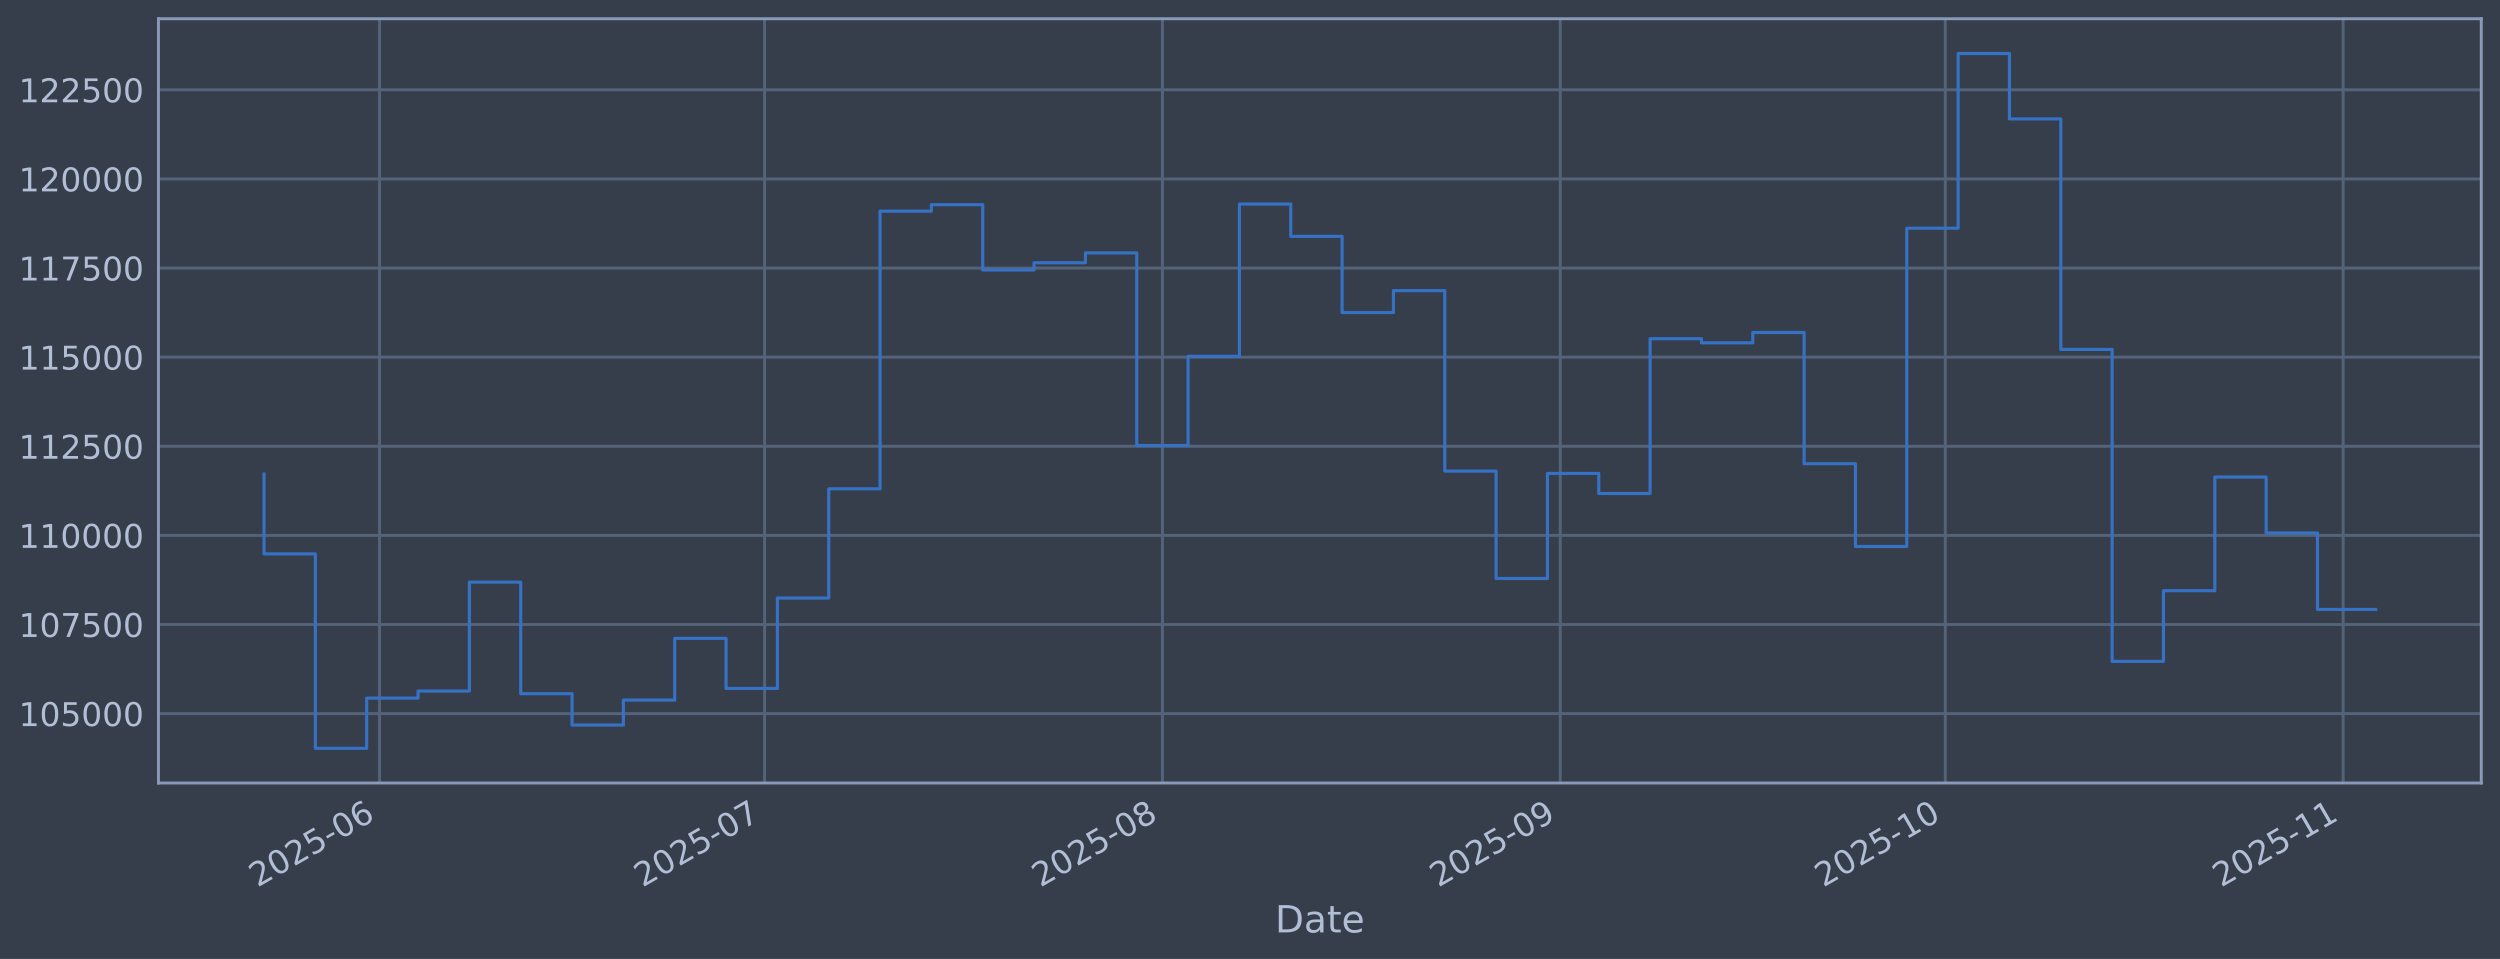
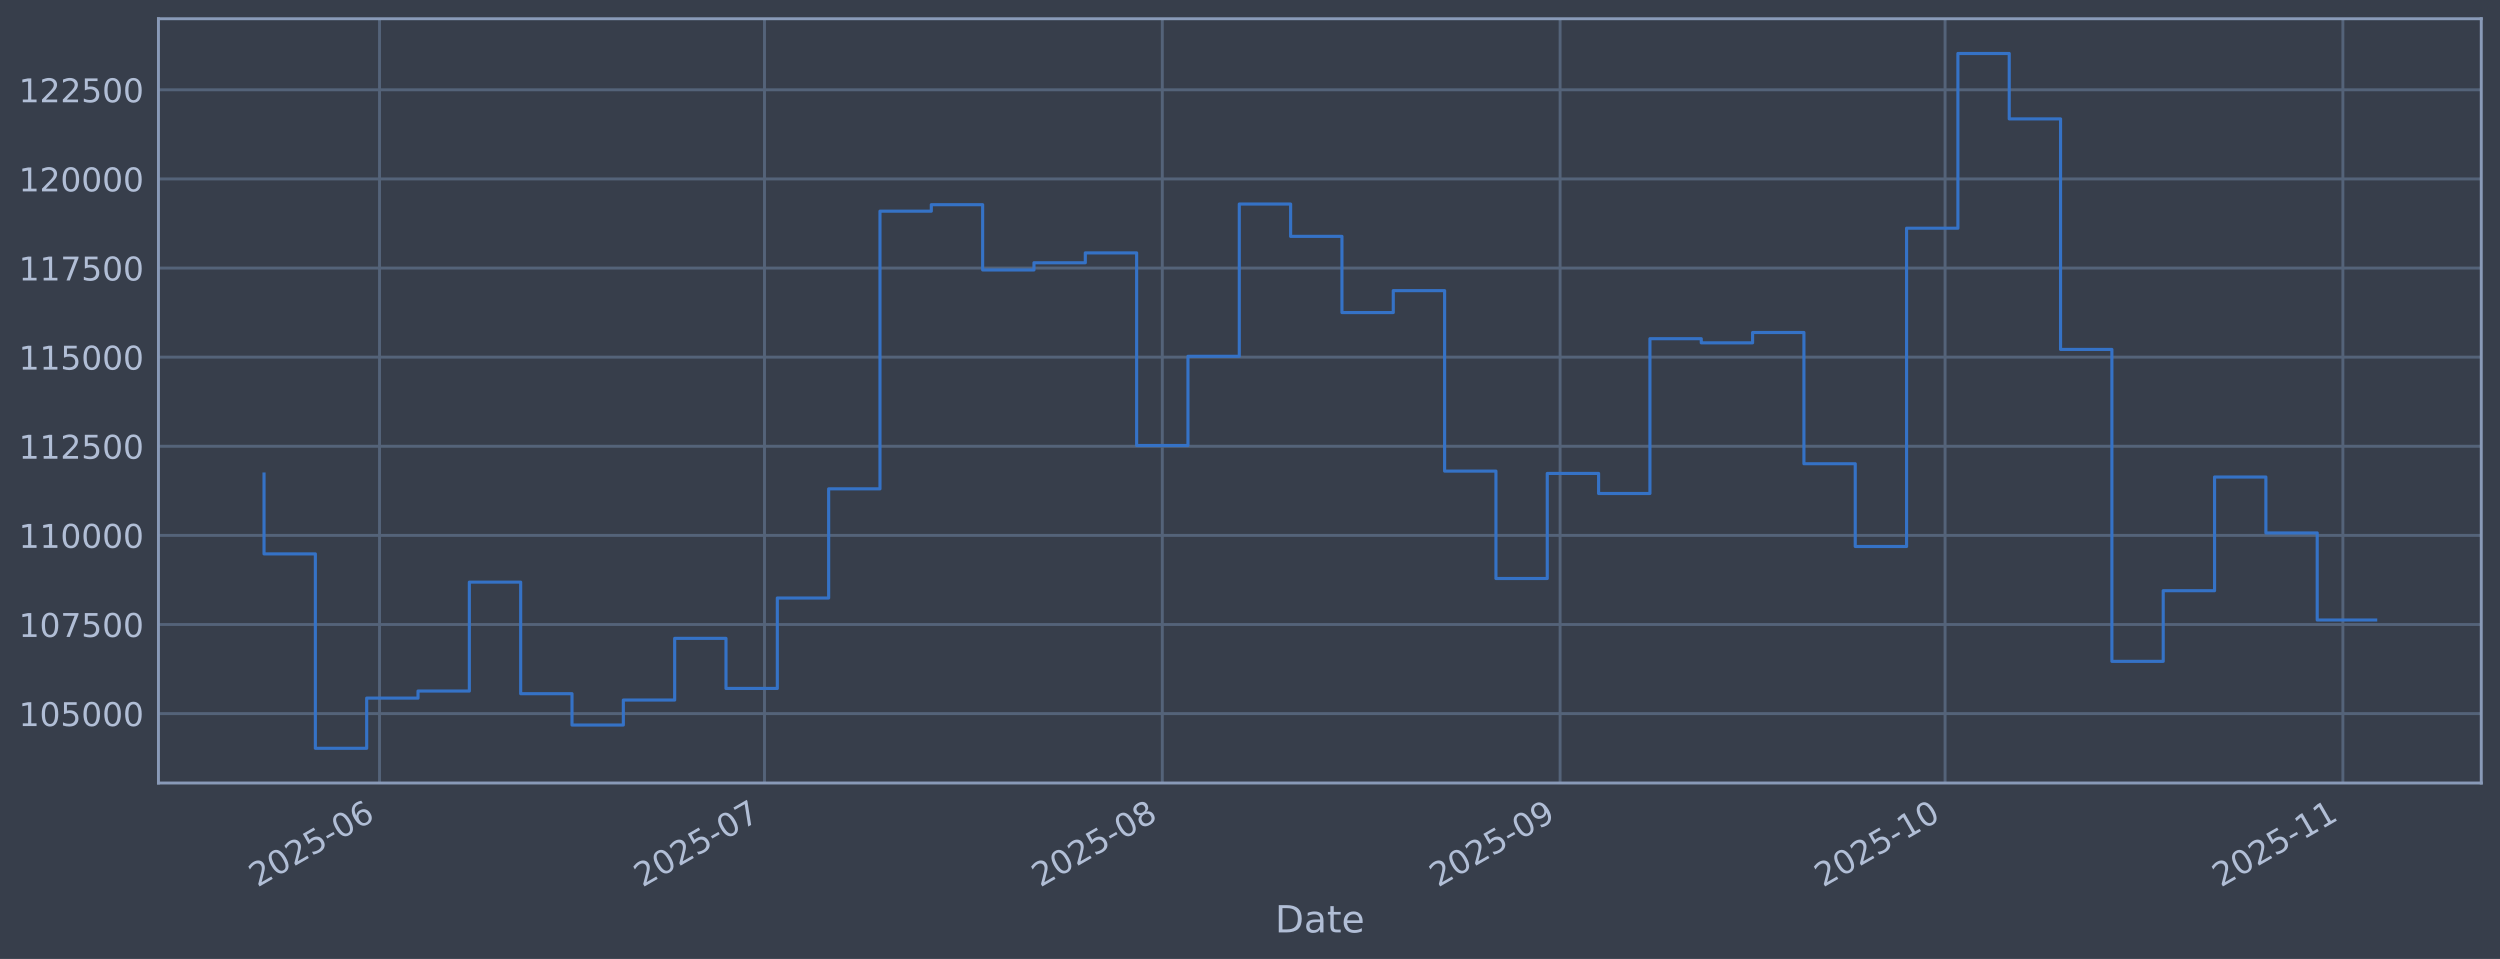
<svg xmlns="http://www.w3.org/2000/svg" xmlns:xlink="http://www.w3.org/1999/xlink" width="960.9pt" height="368.58pt" viewBox="0 0 960.9 368.58" version="1.1">
  <defs>
    <style type="text/css">*{stroke-linejoin: round; stroke-linecap: butt}</style>
  </defs>
  <g id="figure_1">
    <g id="patch_1">
      <path d="M 0 368.58  L 960.9 368.58  L 960.9 0  L 0 0  z " style="fill: #373e4b" />
    </g>
    <g id="axes_1">
      <g id="patch_2">
        <path d="M 60.901 300.96  L 953.701 300.96  L 953.701 7.2  L 60.901 7.2  z " style="fill: #373e4b" />
      </g>
      <g id="matplotlib.axis_1">
        <g id="xtick_1">
          <g id="line2d_1">
-             <path d="M 145.879 300.96  L 145.879 7.2  " clip-path="url(#p9b57a07da4)" style="fill: none; stroke: #546379; stroke-width: 1.12; stroke-linecap: square" />
+             <path d="M 145.873 300.96  L 145.873 7.2  " clip-path="url(#p9c650b890c)" style="fill: none; stroke: #546379; stroke-width: 1.12; stroke-linecap: square" />
          </g>
          <g id="line2d_2" />
          <g id="text_1">
-             <g style="fill: #b1bed6" transform="translate(98.97532 341.1745) rotate(-30) scale(0.126 -0.126)">
+             <g style="fill: #b1bed6" transform="translate(98.96929 341.1745) rotate(-30) scale(0.126 -0.126)">
              <defs>
                <path id="DejaVuSans-32" d="M 1228 531  L 3431 531  L 3431 0  L 469 0  L 469 531  Q 828 903 1448 1529  Q 2069 2156 2228 2338  Q 2531 2678 2651 2914  Q 2772 3150 2772 3378  Q 2772 3750 2511 3984  Q 2250 4219 1831 4219  Q 1534 4219 1204 4116  Q 875 4013 500 3803  L 500 4441  Q 881 4594 1212 4672  Q 1544 4750 1819 4750  Q 2544 4750 2975 4387  Q 3406 4025 3406 3419  Q 3406 3131 3298 2873  Q 3191 2616 2906 2266  Q 2828 2175 2409 1742  Q 1991 1309 1228 531  z " transform="scale(0.015625)" />
                <path id="DejaVuSans-30" d="M 2034 4250  Q 1547 4250 1301 3770  Q 1056 3291 1056 2328  Q 1056 1369 1301 889  Q 1547 409 2034 409  Q 2525 409 2770 889  Q 3016 1369 3016 2328  Q 3016 3291 2770 3770  Q 2525 4250 2034 4250  z M 2034 4750  Q 2819 4750 3233 4129  Q 3647 3509 3647 2328  Q 3647 1150 3233 529  Q 2819 -91 2034 -91  Q 1250 -91 836 529  Q 422 1150 422 2328  Q 422 3509 836 4129  Q 1250 4750 2034 4750  z " transform="scale(0.015625)" />
                <path id="DejaVuSans-35" d="M 691 4666  L 3169 4666  L 3169 4134  L 1269 4134  L 1269 2991  Q 1406 3038 1543 3061  Q 1681 3084 1819 3084  Q 2600 3084 3056 2656  Q 3513 2228 3513 1497  Q 3513 744 3044 326  Q 2575 -91 1722 -91  Q 1428 -91 1123 -41  Q 819 9 494 109  L 494 744  Q 775 591 1075 516  Q 1375 441 1709 441  Q 2250 441 2565 725  Q 2881 1009 2881 1497  Q 2881 1984 2565 2268  Q 2250 2553 1709 2553  Q 1456 2553 1204 2497  Q 953 2441 691 2322  L 691 4666  z " transform="scale(0.015625)" />
                <path id="DejaVuSans-2d" d="M 313 2009  L 1997 2009  L 1997 1497  L 313 1497  L 313 2009  z " transform="scale(0.015625)" />
                <path id="DejaVuSans-36" d="M 2113 2584  Q 1688 2584 1439 2293  Q 1191 2003 1191 1497  Q 1191 994 1439 701  Q 1688 409 2113 409  Q 2538 409 2786 701  Q 3034 994 3034 1497  Q 3034 2003 2786 2293  Q 2538 2584 2113 2584  z M 3366 4563  L 3366 3988  Q 3128 4100 2886 4159  Q 2644 4219 2406 4219  Q 1781 4219 1451 3797  Q 1122 3375 1075 2522  Q 1259 2794 1537 2939  Q 1816 3084 2150 3084  Q 2853 3084 3261 2657  Q 3669 2231 3669 1497  Q 3669 778 3244 343  Q 2819 -91 2113 -91  Q 1303 -91 875 529  Q 447 1150 447 2328  Q 447 3434 972 4092  Q 1497 4750 2381 4750  Q 2619 4750 2861 4703  Q 3103 4656 3366 4563  z " transform="scale(0.015625)" />
              </defs>
              <use xlink:href="#DejaVuSans-32" />
              <use xlink:href="#DejaVuSans-30" transform="translate(63.62305 0)" />
              <use xlink:href="#DejaVuSans-32" transform="translate(127.2461 0)" />
              <use xlink:href="#DejaVuSans-35" transform="translate(190.8691 0)" />
              <use xlink:href="#DejaVuSans-2d" transform="translate(254.4922 0)" />
              <use xlink:href="#DejaVuSans-30" transform="translate(290.5762 0)" />
              <use xlink:href="#DejaVuSans-36" transform="translate(354.1992 0)" />
            </g>
          </g>
        </g>
        <g id="xtick_2">
          <g id="line2d_3">
-             <path d="M 293.866 300.96  L 293.866 7.2  " clip-path="url(#p9b57a07da4)" style="fill: none; stroke: #546379; stroke-width: 1.12; stroke-linecap: square" />
+             <path d="M 293.84 300.96  L 293.84 7.2  " clip-path="url(#p9c650b890c)" style="fill: none; stroke: #546379; stroke-width: 1.12; stroke-linecap: square" />
          </g>
          <g id="line2d_4" />
          <g id="text_2">
-             <g style="fill: #b1bed6" transform="translate(246.9629 341.1745) rotate(-30) scale(0.126 -0.126)">
+             <g style="fill: #b1bed6" transform="translate(246.9368 341.1745) rotate(-30) scale(0.126 -0.126)">
              <defs>
                <path id="DejaVuSans-37" d="M 525 4666  L 3525 4666  L 3525 4397  L 1831 0  L 1172 0  L 2766 4134  L 525 4134  L 525 4666  z " transform="scale(0.015625)" />
              </defs>
              <use xlink:href="#DejaVuSans-32" />
              <use xlink:href="#DejaVuSans-30" transform="translate(63.62305 0)" />
              <use xlink:href="#DejaVuSans-32" transform="translate(127.2461 0)" />
              <use xlink:href="#DejaVuSans-35" transform="translate(190.8691 0)" />
              <use xlink:href="#DejaVuSans-2d" transform="translate(254.4922 0)" />
              <use xlink:href="#DejaVuSans-30" transform="translate(290.5762 0)" />
              <use xlink:href="#DejaVuSans-37" transform="translate(354.1992 0)" />
            </g>
          </g>
        </g>
        <g id="xtick_3">
          <g id="line2d_5">
-             <path d="M 446.787 300.96  L 446.787 7.2  " clip-path="url(#p9b57a07da4)" style="fill: none; stroke: #546379; stroke-width: 1.12; stroke-linecap: square" />
+             <path d="M 446.74 300.96  L 446.74 7.2  " clip-path="url(#p9c650b890c)" style="fill: none; stroke: #546379; stroke-width: 1.12; stroke-linecap: square" />
          </g>
          <g id="line2d_6" />
          <g id="text_3">
-             <g style="fill: #b1bed6" transform="translate(399.8834 341.1745) rotate(-30) scale(0.126 -0.126)">
+             <g style="fill: #b1bed6" transform="translate(399.8365 341.1745) rotate(-30) scale(0.126 -0.126)">
              <defs>
                <path id="DejaVuSans-38" d="M 2034 2216  Q 1584 2216 1326 1975  Q 1069 1734 1069 1313  Q 1069 891 1326 650  Q 1584 409 2034 409  Q 2484 409 2743 651  Q 3003 894 3003 1313  Q 3003 1734 2745 1975  Q 2488 2216 2034 2216  z M 1403 2484  Q 997 2584 770 2862  Q 544 3141 544 3541  Q 544 4100 942 4425  Q 1341 4750 2034 4750  Q 2731 4750 3128 4425  Q 3525 4100 3525 3541  Q 3525 3141 3298 2862  Q 3072 2584 2669 2484  Q 3125 2378 3379 2068  Q 3634 1759 3634 1313  Q 3634 634 3220 271  Q 2806 -91 2034 -91  Q 1263 -91 848 271  Q 434 634 434 1313  Q 434 1759 690 2068  Q 947 2378 1403 2484  z M 1172 3481  Q 1172 3119 1398 2916  Q 1625 2713 2034 2713  Q 2441 2713 2670 2916  Q 2900 3119 2900 3481  Q 2900 3844 2670 4047  Q 2441 4250 2034 4250  Q 1625 4250 1398 4047  Q 1172 3844 1172 3481  z " transform="scale(0.015625)" />
              </defs>
              <use xlink:href="#DejaVuSans-32" />
              <use xlink:href="#DejaVuSans-30" transform="translate(63.62305 0)" />
              <use xlink:href="#DejaVuSans-32" transform="translate(127.2461 0)" />
              <use xlink:href="#DejaVuSans-35" transform="translate(190.8691 0)" />
              <use xlink:href="#DejaVuSans-2d" transform="translate(254.4922 0)" />
              <use xlink:href="#DejaVuSans-30" transform="translate(290.5762 0)" />
              <use xlink:href="#DejaVuSans-38" transform="translate(354.1992 0)" />
            </g>
          </g>
        </g>
        <g id="xtick_4">
          <g id="line2d_7">
-             <path d="M 599.707 300.96  L 599.707 7.2  " clip-path="url(#p9b57a07da4)" style="fill: none; stroke: #546379; stroke-width: 1.12; stroke-linecap: square" />
+             <path d="M 599.64 300.96  L 599.64 7.2  " clip-path="url(#p9c650b890c)" style="fill: none; stroke: #546379; stroke-width: 1.12; stroke-linecap: square" />
          </g>
          <g id="line2d_8" />
          <g id="text_4">
-             <g style="fill: #b1bed6" transform="translate(552.8039 341.1745) rotate(-30) scale(0.126 -0.126)">
+             <g style="fill: #b1bed6" transform="translate(552.7363 341.1745) rotate(-30) scale(0.126 -0.126)">
              <defs>
                <path id="DejaVuSans-39" d="M 703 97  L 703 672  Q 941 559 1184 500  Q 1428 441 1663 441  Q 2288 441 2617 861  Q 2947 1281 2994 2138  Q 2813 1869 2534 1725  Q 2256 1581 1919 1581  Q 1219 1581 811 2004  Q 403 2428 403 3163  Q 403 3881 828 4315  Q 1253 4750 1959 4750  Q 2769 4750 3195 4129  Q 3622 3509 3622 2328  Q 3622 1225 3098 567  Q 2575 -91 1691 -91  Q 1453 -91 1209 -44  Q 966 3 703 97  z M 1959 2075  Q 2384 2075 2632 2365  Q 2881 2656 2881 3163  Q 2881 3666 2632 3958  Q 2384 4250 1959 4250  Q 1534 4250 1286 3958  Q 1038 3666 1038 3163  Q 1038 2656 1286 2365  Q 1534 2075 1959 2075  z " transform="scale(0.015625)" />
              </defs>
              <use xlink:href="#DejaVuSans-32" />
              <use xlink:href="#DejaVuSans-30" transform="translate(63.62305 0)" />
              <use xlink:href="#DejaVuSans-32" transform="translate(127.2461 0)" />
              <use xlink:href="#DejaVuSans-35" transform="translate(190.8691 0)" />
              <use xlink:href="#DejaVuSans-2d" transform="translate(254.4922 0)" />
              <use xlink:href="#DejaVuSans-30" transform="translate(290.5762 0)" />
              <use xlink:href="#DejaVuSans-39" transform="translate(354.1992 0)" />
            </g>
          </g>
        </g>
        <g id="xtick_5">
          <g id="line2d_9">
-             <path d="M 747.695 300.96  L 747.695 7.2  " clip-path="url(#p9b57a07da4)" style="fill: none; stroke: #546379; stroke-width: 1.12; stroke-linecap: square" />
+             <path d="M 747.607 300.96  L 747.607 7.2  " clip-path="url(#p9c650b890c)" style="fill: none; stroke: #546379; stroke-width: 1.12; stroke-linecap: square" />
          </g>
          <g id="line2d_10" />
          <g id="text_5">
-             <g style="fill: #b1bed6" transform="translate(700.7915 341.1745) rotate(-30) scale(0.126 -0.126)">
+             <g style="fill: #b1bed6" transform="translate(700.7037 341.1745) rotate(-30) scale(0.126 -0.126)">
              <defs>
                <path id="DejaVuSans-31" d="M 794 531  L 1825 531  L 1825 4091  L 703 3866  L 703 4441  L 1819 4666  L 2450 4666  L 2450 531  L 3481 531  L 3481 0  L 794 0  L 794 531  z " transform="scale(0.015625)" />
              </defs>
              <use xlink:href="#DejaVuSans-32" />
              <use xlink:href="#DejaVuSans-30" transform="translate(63.62305 0)" />
              <use xlink:href="#DejaVuSans-32" transform="translate(127.2461 0)" />
              <use xlink:href="#DejaVuSans-35" transform="translate(190.8691 0)" />
              <use xlink:href="#DejaVuSans-2d" transform="translate(254.4922 0)" />
              <use xlink:href="#DejaVuSans-31" transform="translate(290.5762 0)" />
              <use xlink:href="#DejaVuSans-30" transform="translate(354.1992 0)" />
            </g>
          </g>
        </g>
        <g id="xtick_6">
          <g id="line2d_11">
-             <path d="M 900.615 300.96  L 900.615 7.2  " clip-path="url(#p9b57a07da4)" style="fill: none; stroke: #546379; stroke-width: 1.12; stroke-linecap: square" />
+             <path d="M 900.507 300.96  L 900.507 7.2  " clip-path="url(#p9c650b890c)" style="fill: none; stroke: #546379; stroke-width: 1.12; stroke-linecap: square" />
          </g>
          <g id="line2d_12" />
          <g id="text_6">
-             <g style="fill: #b1bed6" transform="translate(853.712 341.1745) rotate(-30) scale(0.126 -0.126)">
+             <g style="fill: #b1bed6" transform="translate(853.6035 341.1745) rotate(-30) scale(0.126 -0.126)">
              <use xlink:href="#DejaVuSans-32" />
              <use xlink:href="#DejaVuSans-30" transform="translate(63.62305 0)" />
              <use xlink:href="#DejaVuSans-32" transform="translate(127.2461 0)" />
              <use xlink:href="#DejaVuSans-35" transform="translate(190.8691 0)" />
              <use xlink:href="#DejaVuSans-2d" transform="translate(254.4922 0)" />
              <use xlink:href="#DejaVuSans-31" transform="translate(290.5762 0)" />
              <use xlink:href="#DejaVuSans-31" transform="translate(354.1992 0)" />
            </g>
          </g>
        </g>
        <g id="text_7">
          <g style="fill: #b1bed6" transform="translate(490.0914 358.3856) scale(0.144 -0.144)">
            <defs>
              <path id="DejaVuSans-44" d="M 1259 4147  L 1259 519  L 2022 519  Q 2988 519 3436 956  Q 3884 1394 3884 2338  Q 3884 3275 3436 3711  Q 2988 4147 2022 4147  L 1259 4147  z M 628 4666  L 1925 4666  Q 3281 4666 3915 4102  Q 4550 3538 4550 2338  Q 4550 1131 3912 565  Q 3275 0 1925 0  L 628 0  L 628 4666  z " transform="scale(0.015625)" />
              <path id="DejaVuSans-61" d="M 2194 1759  Q 1497 1759 1228 1600  Q 959 1441 959 1056  Q 959 750 1161 570  Q 1363 391 1709 391  Q 2188 391 2477 730  Q 2766 1069 2766 1631  L 2766 1759  L 2194 1759  z M 3341 1997  L 3341 0  L 2766 0  L 2766 531  Q 2569 213 2275 61  Q 1981 -91 1556 -91  Q 1019 -91 701 211  Q 384 513 384 1019  Q 384 1609 779 1909  Q 1175 2209 1959 2209  L 2766 2209  L 2766 2266  Q 2766 2663 2505 2880  Q 2244 3097 1772 3097  Q 1472 3097 1187 3025  Q 903 2953 641 2809  L 641 3341  Q 956 3463 1253 3523  Q 1550 3584 1831 3584  Q 2591 3584 2966 3190  Q 3341 2797 3341 1997  z " transform="scale(0.015625)" />
              <path id="DejaVuSans-74" d="M 1172 4494  L 1172 3500  L 2356 3500  L 2356 3053  L 1172 3053  L 1172 1153  Q 1172 725 1289 603  Q 1406 481 1766 481  L 2356 481  L 2356 0  L 1766 0  Q 1100 0 847 248  Q 594 497 594 1153  L 594 3053  L 172 3053  L 172 3500  L 594 3500  L 594 4494  L 1172 4494  z " transform="scale(0.015625)" />
              <path id="DejaVuSans-65" d="M 3597 1894  L 3597 1613  L 953 1613  Q 991 1019 1311 708  Q 1631 397 2203 397  Q 2534 397 2845 478  Q 3156 559 3463 722  L 3463 178  Q 3153 47 2828 -22  Q 2503 -91 2169 -91  Q 1331 -91 842 396  Q 353 884 353 1716  Q 353 2575 817 3079  Q 1281 3584 2069 3584  Q 2775 3584 3186 3129  Q 3597 2675 3597 1894  z M 3022 2063  Q 3016 2534 2758 2815  Q 2500 3097 2075 3097  Q 1594 3097 1305 2825  Q 1016 2553 972 2059  L 3022 2063  z " transform="scale(0.015625)" />
            </defs>
            <use xlink:href="#DejaVuSans-44" />
            <use xlink:href="#DejaVuSans-61" transform="translate(77.00195 0)" />
            <use xlink:href="#DejaVuSans-74" transform="translate(138.2812 0)" />
            <use xlink:href="#DejaVuSans-65" transform="translate(177.4902 0)" />
          </g>
        </g>
      </g>
      <g id="matplotlib.axis_2">
        <g id="ytick_1">
          <g id="line2d_13">
-             <path d="M 60.901 274.286  L 953.701 274.286  " clip-path="url(#p9b57a07da4)" style="fill: none; stroke: #546379; stroke-width: 1.12; stroke-linecap: square" />
+             <path d="M 60.901 274.286  L 953.701 274.286  " clip-path="url(#p9c650b890c)" style="fill: none; stroke: #546379; stroke-width: 1.12; stroke-linecap: square" />
          </g>
          <g id="line2d_14" />
          <g id="text_8">
            <g style="fill: #b1bed6" transform="translate(7.2 279.0725) scale(0.126 -0.126)">
              <use xlink:href="#DejaVuSans-31" />
              <use xlink:href="#DejaVuSans-30" transform="translate(63.62305 0)" />
              <use xlink:href="#DejaVuSans-35" transform="translate(127.2461 0)" />
              <use xlink:href="#DejaVuSans-30" transform="translate(190.8691 0)" />
              <use xlink:href="#DejaVuSans-30" transform="translate(254.4922 0)" />
              <use xlink:href="#DejaVuSans-30" transform="translate(318.1152 0)" />
            </g>
          </g>
        </g>
        <g id="ytick_2">
          <g id="line2d_15">
-             <path d="M 60.901 240.033  L 953.701 240.033  " clip-path="url(#p9b57a07da4)" style="fill: none; stroke: #546379; stroke-width: 1.12; stroke-linecap: square" />
+             <path d="M 60.901 240.033  L 953.701 240.033  " clip-path="url(#p9c650b890c)" style="fill: none; stroke: #546379; stroke-width: 1.12; stroke-linecap: square" />
          </g>
          <g id="line2d_16" />
          <g id="text_9">
            <g style="fill: #b1bed6" transform="translate(7.2 244.8204) scale(0.126 -0.126)">
              <use xlink:href="#DejaVuSans-31" />
              <use xlink:href="#DejaVuSans-30" transform="translate(63.62305 0)" />
              <use xlink:href="#DejaVuSans-37" transform="translate(127.2461 0)" />
              <use xlink:href="#DejaVuSans-35" transform="translate(190.8691 0)" />
              <use xlink:href="#DejaVuSans-30" transform="translate(254.4922 0)" />
              <use xlink:href="#DejaVuSans-30" transform="translate(318.1152 0)" />
            </g>
          </g>
        </g>
        <g id="ytick_3">
          <g id="line2d_17">
-             <path d="M 60.901 205.781  L 953.701 205.781  " clip-path="url(#p9b57a07da4)" style="fill: none; stroke: #546379; stroke-width: 1.12; stroke-linecap: square" />
+             <path d="M 60.901 205.781  L 953.701 205.781  " clip-path="url(#p9c650b890c)" style="fill: none; stroke: #546379; stroke-width: 1.12; stroke-linecap: square" />
          </g>
          <g id="line2d_18" />
          <g id="text_10">
            <g style="fill: #b1bed6" transform="translate(7.2 210.5682) scale(0.126 -0.126)">
              <use xlink:href="#DejaVuSans-31" />
              <use xlink:href="#DejaVuSans-31" transform="translate(63.62305 0)" />
              <use xlink:href="#DejaVuSans-30" transform="translate(127.2461 0)" />
              <use xlink:href="#DejaVuSans-30" transform="translate(190.8691 0)" />
              <use xlink:href="#DejaVuSans-30" transform="translate(254.4922 0)" />
              <use xlink:href="#DejaVuSans-30" transform="translate(318.1152 0)" />
            </g>
          </g>
        </g>
        <g id="ytick_4">
          <g id="line2d_19">
-             <path d="M 60.901 171.529  L 953.701 171.529  " clip-path="url(#p9b57a07da4)" style="fill: none; stroke: #546379; stroke-width: 1.12; stroke-linecap: square" />
+             <path d="M 60.901 171.529  L 953.701 171.529  " clip-path="url(#p9c650b890c)" style="fill: none; stroke: #546379; stroke-width: 1.12; stroke-linecap: square" />
          </g>
          <g id="line2d_20" />
          <g id="text_11">
            <g style="fill: #b1bed6" transform="translate(7.2 176.316) scale(0.126 -0.126)">
              <use xlink:href="#DejaVuSans-31" />
              <use xlink:href="#DejaVuSans-31" transform="translate(63.62305 0)" />
              <use xlink:href="#DejaVuSans-32" transform="translate(127.2461 0)" />
              <use xlink:href="#DejaVuSans-35" transform="translate(190.8691 0)" />
              <use xlink:href="#DejaVuSans-30" transform="translate(254.4922 0)" />
              <use xlink:href="#DejaVuSans-30" transform="translate(318.1152 0)" />
            </g>
          </g>
        </g>
        <g id="ytick_5">
          <g id="line2d_21">
-             <path d="M 60.901 137.277  L 953.701 137.277  " clip-path="url(#p9b57a07da4)" style="fill: none; stroke: #546379; stroke-width: 1.12; stroke-linecap: square" />
+             <path d="M 60.901 137.277  L 953.701 137.277  " clip-path="url(#p9c650b890c)" style="fill: none; stroke: #546379; stroke-width: 1.12; stroke-linecap: square" />
          </g>
          <g id="line2d_22" />
          <g id="text_12">
            <g style="fill: #b1bed6" transform="translate(7.2 142.0639) scale(0.126 -0.126)">
              <use xlink:href="#DejaVuSans-31" />
              <use xlink:href="#DejaVuSans-31" transform="translate(63.62305 0)" />
              <use xlink:href="#DejaVuSans-35" transform="translate(127.2461 0)" />
              <use xlink:href="#DejaVuSans-30" transform="translate(190.8691 0)" />
              <use xlink:href="#DejaVuSans-30" transform="translate(254.4922 0)" />
              <use xlink:href="#DejaVuSans-30" transform="translate(318.1152 0)" />
            </g>
          </g>
        </g>
        <g id="ytick_6">
          <g id="line2d_23">
-             <path d="M 60.901 103.025  L 953.701 103.025  " clip-path="url(#p9b57a07da4)" style="fill: none; stroke: #546379; stroke-width: 1.12; stroke-linecap: square" />
+             <path d="M 60.901 103.025  L 953.701 103.025  " clip-path="url(#p9c650b890c)" style="fill: none; stroke: #546379; stroke-width: 1.12; stroke-linecap: square" />
          </g>
          <g id="line2d_24" />
          <g id="text_13">
            <g style="fill: #b1bed6" transform="translate(7.2 107.8117) scale(0.126 -0.126)">
              <use xlink:href="#DejaVuSans-31" />
              <use xlink:href="#DejaVuSans-31" transform="translate(63.62305 0)" />
              <use xlink:href="#DejaVuSans-37" transform="translate(127.2461 0)" />
              <use xlink:href="#DejaVuSans-35" transform="translate(190.8691 0)" />
              <use xlink:href="#DejaVuSans-30" transform="translate(254.4922 0)" />
              <use xlink:href="#DejaVuSans-30" transform="translate(318.1152 0)" />
            </g>
          </g>
        </g>
        <g id="ytick_7">
          <g id="line2d_25">
-             <path d="M 60.901 68.773  L 953.701 68.773  " clip-path="url(#p9b57a07da4)" style="fill: none; stroke: #546379; stroke-width: 1.12; stroke-linecap: square" />
+             <path d="M 60.901 68.773  L 953.701 68.773  " clip-path="url(#p9c650b890c)" style="fill: none; stroke: #546379; stroke-width: 1.12; stroke-linecap: square" />
          </g>
          <g id="line2d_26" />
          <g id="text_14">
            <g style="fill: #b1bed6" transform="translate(7.2 73.55953) scale(0.126 -0.126)">
              <use xlink:href="#DejaVuSans-31" />
              <use xlink:href="#DejaVuSans-32" transform="translate(63.62305 0)" />
              <use xlink:href="#DejaVuSans-30" transform="translate(127.2461 0)" />
              <use xlink:href="#DejaVuSans-30" transform="translate(190.8691 0)" />
              <use xlink:href="#DejaVuSans-30" transform="translate(254.4922 0)" />
              <use xlink:href="#DejaVuSans-30" transform="translate(318.1152 0)" />
            </g>
          </g>
        </g>
        <g id="ytick_8">
          <g id="line2d_27">
-             <path d="M 60.901 34.52  L 953.701 34.52  " clip-path="url(#p9b57a07da4)" style="fill: none; stroke: #546379; stroke-width: 1.12; stroke-linecap: square" />
+             <path d="M 60.901 34.52  L 953.701 34.52  " clip-path="url(#p9c650b890c)" style="fill: none; stroke: #546379; stroke-width: 1.12; stroke-linecap: square" />
          </g>
          <g id="line2d_28" />
          <g id="text_15">
            <g style="fill: #b1bed6" transform="translate(7.2 39.30736) scale(0.126 -0.126)">
              <use xlink:href="#DejaVuSans-31" />
              <use xlink:href="#DejaVuSans-32" transform="translate(63.62305 0)" />
              <use xlink:href="#DejaVuSans-32" transform="translate(127.2461 0)" />
              <use xlink:href="#DejaVuSans-35" transform="translate(190.8691 0)" />
              <use xlink:href="#DejaVuSans-30" transform="translate(254.4922 0)" />
              <use xlink:href="#DejaVuSans-30" transform="translate(318.1152 0)" />
            </g>
          </g>
        </g>
      </g>
      <g id="line2d_29">
-         <path d="M 101.482 182.186  L 101.482 212.888  L 121.214 212.888  L 121.214 287.607  L 140.946 287.607  L 140.946 268.333  L 160.677 268.333  L 160.677 265.613  L 180.409 265.613  L 180.409 223.75  L 200.141 223.75  L 200.141 266.631  L 219.872 266.631  L 219.872 278.665  L 239.604 278.665  L 239.604 269.075  L 259.336 269.075  L 259.336 245.372  L 279.067 245.372  L 279.067 264.615  L 298.799 264.615  L 298.799 229.852  L 318.531 229.852  L 318.531 187.898  L 338.262 187.898  L 338.262 81.166  L 357.994 81.166  L 357.994 78.68  L 377.726 78.68  L 377.726 103.754  L 397.457 103.754  L 397.457 100.992  L 417.189 100.992  L 417.189 97.194  L 436.921 97.194  L 436.921 171.232  L 456.653 171.232  L 456.653 136.942  L 476.384 136.942  L 476.384 78.426  L 496.116 78.426  L 496.116 90.86  L 515.848 90.86  L 515.848 120.135  L 535.579 120.135  L 535.579 111.698  L 555.311 111.698  L 555.311 181.072  L 575.043 181.072  L 575.043 222.348  L 594.774 222.348  L 594.774 181.975  L 614.506 181.975  L 614.506 189.676  L 634.238 189.676  L 634.238 130.184  L 653.969 130.184  L 653.969 131.764  L 673.701 131.764  L 673.701 127.804  L 693.433 127.804  L 693.433 178.239  L 713.164 178.239  L 713.164 210.044  L 732.896 210.044  L 732.896 87.711  L 752.628 87.711  L 752.628 20.553  L 772.359 20.553  L 772.359 45.695  L 792.091 45.695  L 792.091 134.311  L 811.823 134.311  L 811.823 254.199  L 831.554 254.199  L 831.554 227.044  L 851.286 227.044  L 851.286 183.344  L 871.018 183.344  L 871.018 204.842  L 890.749 204.842  L 890.749 234.246  L 913.119 234.246  " clip-path="url(#p9b57a07da4)" style="fill: none; stroke: #3572c6; stroke-width: 1.2; stroke-linecap: square" />
+         <path d="M 101.482 182.186  L 101.482 212.888  L 121.211 212.888  L 121.211 287.607  L 140.94 287.607  L 140.94 268.333  L 160.669 268.333  L 160.669 265.613  L 180.398 265.613  L 180.398 223.75  L 200.127 223.75  L 200.127 266.631  L 219.856 266.631  L 219.856 278.665  L 239.585 278.665  L 239.585 269.075  L 259.314 269.075  L 259.314 245.372  L 279.043 245.372  L 279.043 264.615  L 298.772 264.615  L 298.772 229.852  L 318.501 229.852  L 318.501 187.898  L 338.23 187.898  L 338.23 81.166  L 357.959 81.166  L 357.959 78.68  L 377.688 78.68  L 377.688 103.754  L 397.417 103.754  L 397.417 100.992  L 417.146 100.992  L 417.146 97.194  L 436.875 97.194  L 436.875 171.232  L 456.604 171.232  L 456.604 136.942  L 476.333 136.942  L 476.333 78.426  L 496.062 78.426  L 496.062 90.86  L 515.791 90.86  L 515.791 120.135  L 535.52 120.135  L 535.52 111.698  L 555.249 111.698  L 555.249 181.072  L 574.978 181.072  L 574.978 222.348  L 594.707 222.348  L 594.707 181.975  L 614.436 181.975  L 614.436 189.676  L 634.165 189.676  L 634.165 130.184  L 653.894 130.184  L 653.894 131.764  L 673.623 131.764  L 673.623 127.804  L 693.352 127.804  L 693.352 178.239  L 713.081 178.239  L 713.081 210.044  L 732.81 210.044  L 732.81 87.711  L 752.539 87.711  L 752.539 20.553  L 772.268 20.553  L 772.268 45.695  L 791.997 45.695  L 791.997 134.311  L 811.726 134.311  L 811.726 254.199  L 831.455 254.199  L 831.455 227.044  L 851.184 227.044  L 851.184 183.344  L 870.913 183.344  L 870.913 204.842  L 890.642 204.842  L 890.642 238.303  L 913.119 238.303  " clip-path="url(#p9c650b890c)" style="fill: none; stroke: #3572c6; stroke-width: 1.2; stroke-linecap: square" />
      </g>
      <g id="patch_3">
        <path d="M 60.901 300.96  L 60.901 7.2  " style="fill: none; stroke: #899ab8; stroke-width: 1.12; stroke-linejoin: miter; stroke-linecap: square" />
      </g>
      <g id="patch_4">
        <path d="M 953.701 300.96  L 953.701 7.2  " style="fill: none; stroke: #899ab8; stroke-width: 1.12; stroke-linejoin: miter; stroke-linecap: square" />
      </g>
      <g id="patch_5">
        <path d="M 60.901 300.96  L 953.701 300.96  " style="fill: none; stroke: #899ab8; stroke-width: 1.12; stroke-linejoin: miter; stroke-linecap: square" />
      </g>
      <g id="patch_6">
        <path d="M 60.901 7.2  L 953.701 7.2  " style="fill: none; stroke: #899ab8; stroke-width: 1.12; stroke-linejoin: miter; stroke-linecap: square" />
      </g>
    </g>
  </g>
  <defs>
-     <clipPath id="p9b57a07da4">
+     <clipPath id="p9c650b890c">
      <rect x="60.901" y="7.2" width="892.8" height="293.76" />
    </clipPath>
  </defs>
</svg>
